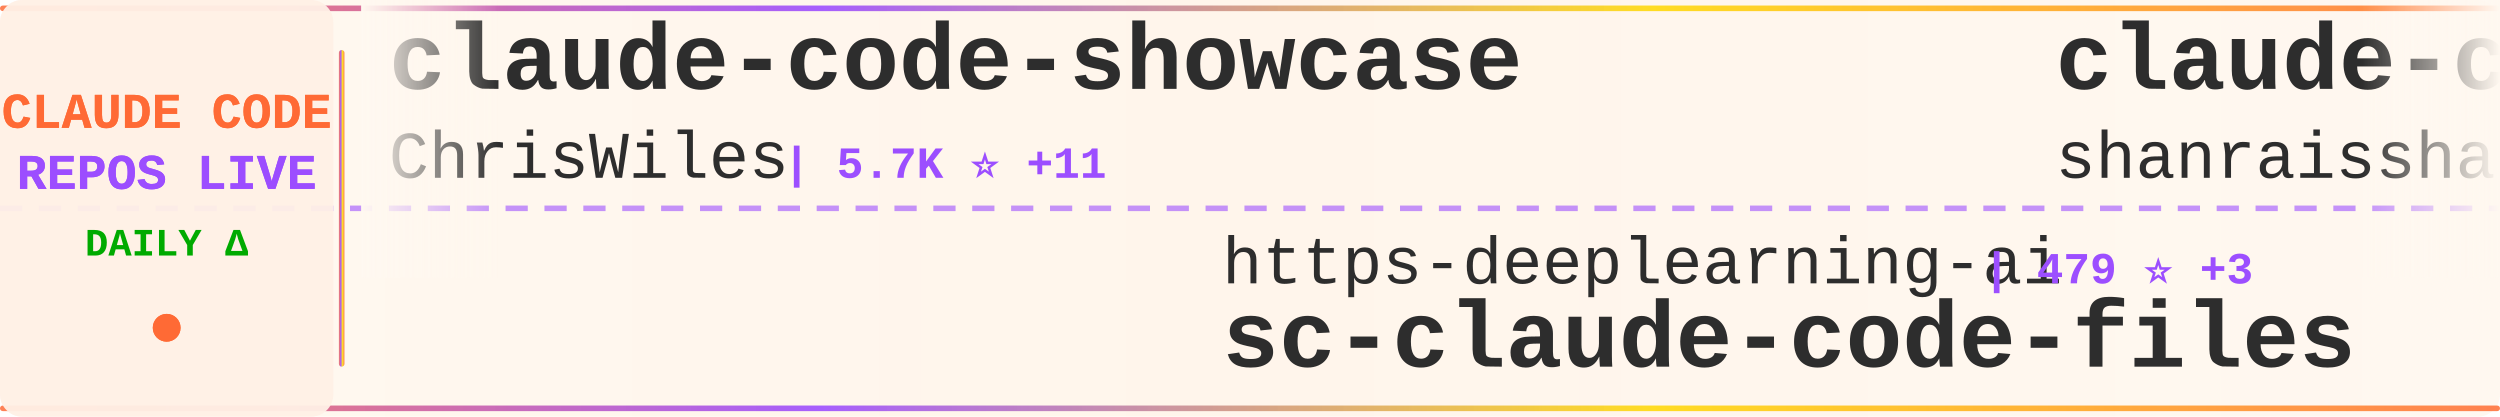
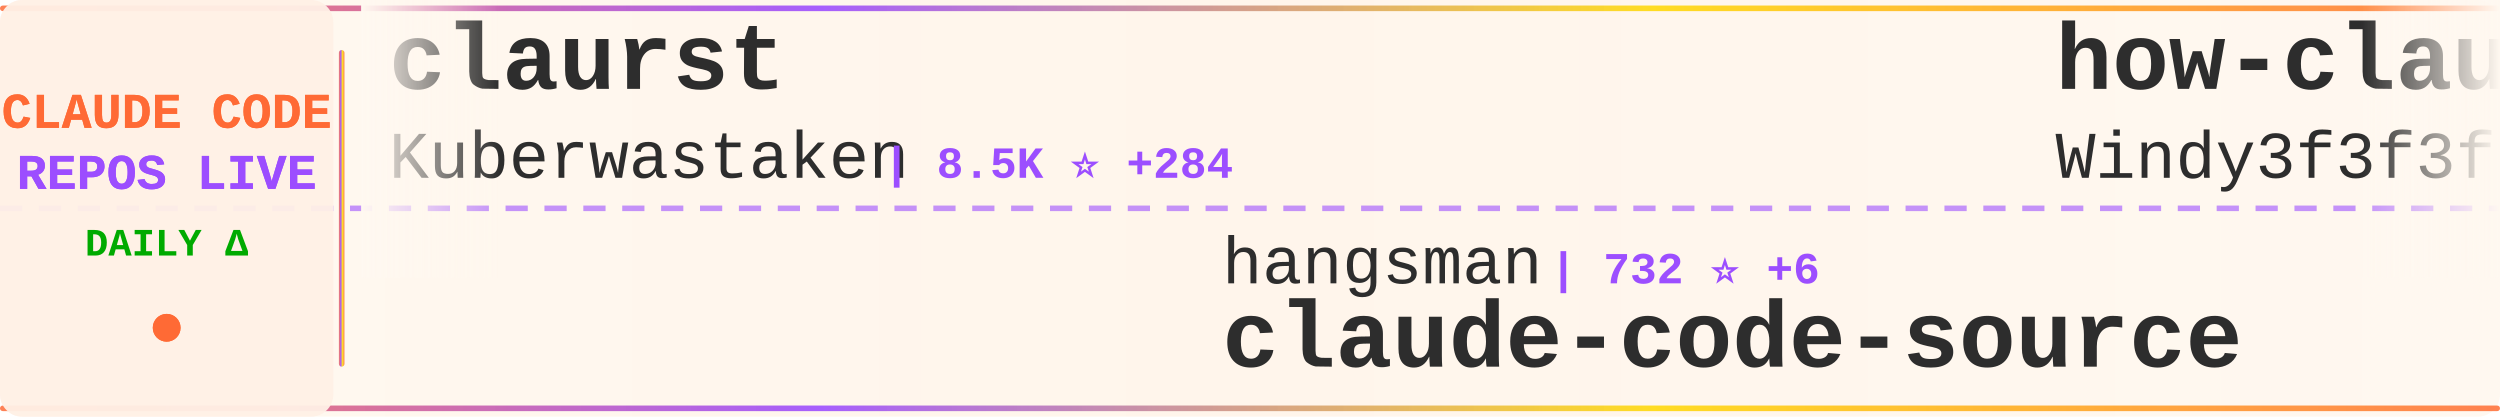
<svg xmlns="http://www.w3.org/2000/svg" width="900" height="150">
  <defs>
    <linearGradient id="tickerBg" x1="0%" y1="0%" x2="100%" y2="0%">
      <stop offset="0%" style="stop-color:#fff8f0;stop-opacity:0.98" />
      <stop offset="50%" style="stop-color:#fff5eb;stop-opacity:1" />
      <stop offset="100%" style="stop-color:#fff8f0;stop-opacity:0.98" />
    </linearGradient>
    <linearGradient id="borderGrad" x1="0%" y1="0%" x2="100%" y2="0%">
      <stop offset="0%" style="stop-color:#FF6B35;stop-opacity:0.85">
        <animate attributeName="stop-opacity" values="0.85;1;0.85" dur="2s" repeatCount="indefinite" />
      </stop>
      <stop offset="33%" style="stop-color:#9C4EFF;stop-opacity:0.9">
        <animate attributeName="stop-opacity" values="0.9;1;0.9" dur="2.2s" repeatCount="indefinite" />
      </stop>
      <stop offset="66%" style="stop-color:#FFD700;stop-opacity:0.85">
        <animate attributeName="stop-opacity" values="0.85;1;0.85" dur="1.8s" repeatCount="indefinite" />
      </stop>
      <stop offset="100%" style="stop-color:#FF6B35;stop-opacity:0.85">
        <animate attributeName="stop-opacity" values="0.85;1;0.85" dur="2s" repeatCount="indefinite" />
      </stop>
    </linearGradient>
    <filter id="textGlow">
      <feGaussianBlur stdDeviation="0.15" result="coloredBlur" />
      <feMerge>
        <feMergeNode in="coloredBlur" />
        <feMergeNode in="SourceGraphic" />
      </feMerge>
    </filter>
    <filter id="metricGlow">
      <feGaussianBlur stdDeviation="0.2" result="coloredBlur" />
      <feMerge>
        <feMergeNode in="coloredBlur" />
        <feMergeNode in="SourceGraphic" />
      </feMerge>
    </filter>
    <linearGradient id="leftFade" x1="0%" y1="0%" x2="100%" y2="0%">
      <stop offset="0%" style="stop-color:#fff8f0;stop-opacity:1" />
      <stop offset="100%" style="stop-color:#fff8f0;stop-opacity:0" />
    </linearGradient>
    <linearGradient id="rightFade" x1="0%" y1="0%" x2="100%" y2="0%">
      <stop offset="0%" style="stop-color:#fff8f0;stop-opacity:0" />
      <stop offset="100%" style="stop-color:#fff8f0;stop-opacity:1" />
    </linearGradient>
  </defs>
  <rect width="900" height="150" fill="url(#tickerBg)" rx="8" />
  <rect x="0" y="2" width="900" height="2" fill="url(#borderGrad)" rx="1" />
  <rect x="0" y="146" width="900" height="2" fill="url(#borderGrad)" rx="1" />
  <line x1="0" y1="75" x2="900" y2="75" stroke="#9C4EFF" stroke-width="2" stroke-dasharray="8 6" opacity="0.6" />
  <rect x="0" y="0" width="120" height="150" fill="#fff0e6" opacity="0.95" rx="8" />
  <text x="60" y="46" font-family="'Courier New', monospace" font-size="18" font-weight="bold" fill="#FF6B35" text-anchor="middle" filter="url(#textGlow)">
    CLAUDE CODE
  </text>
  <text x="60" y="68" font-family="'Courier New', monospace" font-size="18" font-weight="bold" fill="#9C4EFF" text-anchor="middle" filter="url(#textGlow)">
    REPOS LIVE
  </text>
  <text x="60" y="92" font-family="'Courier New', monospace" font-size="14" font-weight="bold" fill="#00aa00" text-anchor="middle">
    DAILY Δ
  </text>
  <circle cx="60" cy="118" r="5" fill="#FF6B35" filter="url(#metricGlow)">
    <animate attributeName="r" values="4;6;4" dur="1.5s" repeatCount="indefinite" />
    <animate attributeName="opacity" values="0.6;1;0.6" dur="1.5s" repeatCount="indefinite" />
  </circle>
  <rect x="122" y="18" width="2" height="114" fill="url(#borderGrad)" rx="1" />
  <clipPath id="tickerClip">
    <rect x="130" y="0" width="770" height="150" />
  </clipPath>
  <g clip-path="url(#tickerClip)">
    <g id="tickerItems">
      <animateTransform attributeName="transform" attributeType="XML" type="translate" from="0 0" to="-3000 0" dur="54s" repeatCount="indefinite" />
      <g transform="translate(0, 0)">
-         <text x="140" y="32" font-family="'Courier New', monospace" font-size="34" font-weight="bold" fill="#2d2d2d">claude-code-showcase</text>
-         <text x="140" y="64" font-family="'Courier New', monospace" font-size="24" font-weight="normal" fill="#2d2d2d" opacity="1.0">ChrisWiles</text>
-         <text x="282" y="64" font-family="'Courier New', monospace" font-size="16" font-weight="bold" fill="#9C4EFF"> | 5.7K ⭐ +11</text>
+         <text x="140" y="32" font-family="'Courier New', monospace" font-size="34" font-weight="bold" fill="#2d2d2d">claurst</text>
+         <text x="140" y="64" font-family="'Courier New', monospace" font-size="24" font-weight="normal" fill="#2d2d2d" opacity="1.0">Kuberwastaken</text>
+         <text x="318" y="64" font-family="'Courier New', monospace" font-size="16" font-weight="bold" fill="#9C4EFF"> | 8.5K ⭐ +284</text>
      </g>
      <g transform="translate(300, 0)">
-         <text x="140" y="102" font-family="'Courier New', monospace" font-size="24" font-weight="normal" fill="#2d2d2d" opacity="1.0">https-deeplearning-ai</text>
-         <text x="414" y="102" font-family="'Courier New', monospace" font-size="16" font-weight="bold" fill="#9C4EFF"> | 479 ⭐ +3</text>
-         <text x="140" y="132" font-family="'Courier New', monospace" font-size="34" font-weight="bold" fill="#2d2d2d">sc-claude-code-files</text>
+         <text x="140" y="102" font-family="'Courier New', monospace" font-size="24" font-weight="normal" fill="#2d2d2d" opacity="1.0">hangsman</text>
+         <text x="258" y="102" font-family="'Courier New', monospace" font-size="16" font-weight="bold" fill="#9C4EFF"> | 732 ⭐ +6</text>
+         <text x="140" y="132" font-family="'Courier New', monospace" font-size="34" font-weight="bold" fill="#2d2d2d">claude-code-source</text>
      </g>
      <g transform="translate(600, 0)">
-         <text x="140" y="32" font-family="'Courier New', monospace" font-size="34" font-weight="bold" fill="#2d2d2d">claude-code-best-practic...</text>
-         <text x="140" y="64" font-family="'Courier New', monospace" font-size="24" font-weight="normal" fill="#2d2d2d" opacity="1.0">shanraisshan</text>
-         <text x="306" y="64" font-family="'Courier New', monospace" font-size="16" font-weight="bold" fill="#9C4EFF"> | 32.3K ⭐ +303</text>
+         <text x="140" y="32" font-family="'Courier New', monospace" font-size="34" font-weight="bold" fill="#2d2d2d">how-claude-code-works</text>
+         <text x="140" y="64" font-family="'Courier New', monospace" font-size="24" font-weight="normal" fill="#2d2d2d" opacity="1.0">Windy3f3f3f3f</text>
+         <text x="318" y="64" font-family="'Courier New', monospace" font-size="16" font-weight="bold" fill="#9C4EFF"> | 1.5K ⭐ +45</text>
      </g>
      <g transform="translate(900, 0)">
-         <text x="140" y="102" font-family="'Courier New', monospace" font-size="24" font-weight="normal" fill="#2d2d2d" opacity="1.0">wanshuiyin</text>
-         <text x="282" y="102" font-family="'Courier New', monospace" font-size="16" font-weight="bold" fill="#9C4EFF"> | 5.6K ⭐ +97</text>
-         <text x="140" y="132" font-family="'Courier New', monospace" font-size="34" font-weight="bold" fill="#2d2d2d">Auto-claude-code-researc...</text>
+         <text x="140" y="102" font-family="'Courier New', monospace" font-size="24" font-weight="normal" fill="#2d2d2d" opacity="1.0">fazxes</text>
+         <text x="234" y="102" font-family="'Courier New', monospace" font-size="16" font-weight="bold" fill="#9C4EFF"> | 191 ⭐ +2</text>
+         <text x="140" y="132" font-family="'Courier New', monospace" font-size="34" font-weight="bold" fill="#2d2d2d">Claude-code</text>
      </g>
      <g transform="translate(1200, 0)">
-         <text x="140" y="32" font-family="'Courier New', monospace" font-size="34" font-weight="bold" fill="#2d2d2d">CLIProxyAPI</text>
-         <text x="140" y="64" font-family="'Courier New', monospace" font-size="24" font-weight="normal" fill="#2d2d2d" opacity="1.0">router-for-me</text>
-         <text x="318" y="64" font-family="'Courier New', monospace" font-size="16" font-weight="bold" fill="#9C4EFF"> | 23.5K ⭐ +290</text>
+         <text x="140" y="32" font-family="'Courier New', monospace" font-size="34" font-weight="bold" fill="#2d2d2d">claude-code</text>
+         <text x="140" y="64" font-family="'Courier New', monospace" font-size="24" font-weight="normal" fill="#2d2d2d" opacity="1.0">freestylefly</text>
+         <text x="306" y="64" font-family="'Courier New', monospace" font-size="16" font-weight="bold" fill="#9C4EFF"> | 119 ⭐ +2</text>
      </g>
      <g transform="translate(1500, 0)">
-         <text x="140" y="102" font-family="'Courier New', monospace" font-size="24" font-weight="normal" fill="#2d2d2d" opacity="1.0">carlvellotti</text>
-         <text x="306" y="102" font-family="'Courier New', monospace" font-size="16" font-weight="bold" fill="#9C4EFF"> | 1.8K ⭐ +6</text>
-         <text x="140" y="132" font-family="'Courier New', monospace" font-size="34" font-weight="bold" fill="#2d2d2d">claude-code-pm-course</text>
+         <text x="140" y="102" font-family="'Courier New', monospace" font-size="24" font-weight="normal" fill="#2d2d2d" opacity="1.0">kodu-ai</text>
+         <text x="246" y="102" font-family="'Courier New', monospace" font-size="16" font-weight="bold" fill="#9C4EFF"> | 5.3K ⭐</text>
+         <text x="140" y="132" font-family="'Courier New', monospace" font-size="34" font-weight="bold" fill="#2d2d2d">claude-coder</text>
      </g>
      <g transform="translate(1800, 0)">
        <text x="140" y="32" font-family="'Courier New', monospace" font-size="34" font-weight="bold" fill="#2d2d2d">claude-code</text>
-         <text x="140" y="64" font-family="'Courier New', monospace" font-size="24" font-weight="normal" fill="#2d2d2d" opacity="1.0">RishabhK103</text>
-         <text x="294" y="64" font-family="'Courier New', monospace" font-size="16" font-weight="bold" fill="#9C4EFF"> | 48 ⭐</text>
+         <text x="140" y="64" font-family="'Courier New', monospace" font-size="24" font-weight="normal" fill="#2d2d2d" opacity="1.0">T-Lab-CUHKSZ</text>
+         <text x="306" y="64" font-family="'Courier New', monospace" font-size="16" font-weight="bold" fill="#9C4EFF"> | 283 ⭐ +3</text>
      </g>
      <g transform="translate(2100, 0)">
-         <text x="140" y="102" font-family="'Courier New', monospace" font-size="24" font-weight="normal" fill="#2d2d2d" opacity="1.0">Hyper66666</text>
-         <text x="282" y="102" font-family="'Courier New', monospace" font-size="16" font-weight="bold" fill="#9C4EFF"> | 198 ⭐ +2</text>
-         <text x="140" y="132" font-family="'Courier New', monospace" font-size="34" font-weight="bold" fill="#2d2d2d">claude-code-sourcemap</text>
+         <text x="140" y="102" font-family="'Courier New', monospace" font-size="24" font-weight="normal" fill="#2d2d2d" opacity="1.0">lorryjovens-hub</text>
+         <text x="342" y="102" font-family="'Courier New', monospace" font-size="16" font-weight="bold" fill="#9C4EFF"> | 1.1K ⭐ +54</text>
+         <text x="140" y="132" font-family="'Courier New', monospace" font-size="34" font-weight="bold" fill="#2d2d2d">claude-code-rust</text>
      </g>
      <g transform="translate(2400, 0)">
        <text x="140" y="32" font-family="'Courier New', monospace" font-size="34" font-weight="bold" fill="#2d2d2d">claude-code</text>
-         <text x="140" y="64" font-family="'Courier New', monospace" font-size="24" font-weight="normal" fill="#2d2d2d" opacity="1.0">mehmoodosman</text>
-         <text x="306" y="64" font-family="'Courier New', monospace" font-size="16" font-weight="bold" fill="#9C4EFF"> | 146 ⭐ +7</text>
+         <text x="140" y="64" font-family="'Courier New', monospace" font-size="24" font-weight="normal" fill="#2d2d2d" opacity="1.0">Onewon</text>
+         <text x="234" y="64" font-family="'Courier New', monospace" font-size="16" font-weight="bold" fill="#9C4EFF"> | 165 ⭐ +1</text>
      </g>
      <g transform="translate(2700, 0)">
-         <text x="140" y="102" font-family="'Courier New', monospace" font-size="24" font-weight="normal" fill="#2d2d2d" opacity="1.0">zstmfhy</text>
-         <text x="246" y="102" font-family="'Courier New', monospace" font-size="16" font-weight="bold" fill="#9C4EFF"> | 187 ⭐</text>
-         <text x="140" y="132" font-family="'Courier New', monospace" font-size="34" font-weight="bold" fill="#2d2d2d">Claude-code</text>
+         <text x="140" y="102" font-family="'Courier New', monospace" font-size="24" font-weight="normal" fill="#2d2d2d" opacity="1.0">lintsinghua</text>
+         <text x="294" y="102" font-family="'Courier New', monospace" font-size="16" font-weight="bold" fill="#9C4EFF"> | 2.2K ⭐ +82</text>
+         <text x="140" y="132" font-family="'Courier New', monospace" font-size="34" font-weight="bold" fill="#2d2d2d">claude-code-book</text>
      </g>
      <g transform="translate(3000, 0)">
-         <text x="140" y="32" font-family="'Courier New', monospace" font-size="34" font-weight="bold" fill="#2d2d2d">claude-code-showcase</text>
-         <text x="140" y="64" font-family="'Courier New', monospace" font-size="24" font-weight="normal" fill="#2d2d2d" opacity="1.0">ChrisWiles</text>
-         <text x="282" y="64" font-family="'Courier New', monospace" font-size="16" font-weight="bold" fill="#9C4EFF"> | 5.7K ⭐ +11</text>
+         <text x="140" y="32" font-family="'Courier New', monospace" font-size="34" font-weight="bold" fill="#2d2d2d">claurst</text>
+         <text x="140" y="64" font-family="'Courier New', monospace" font-size="24" font-weight="normal" fill="#2d2d2d" opacity="1.0">Kuberwastaken</text>
+         <text x="318" y="64" font-family="'Courier New', monospace" font-size="16" font-weight="bold" fill="#9C4EFF"> | 8.5K ⭐ +284</text>
      </g>
      <g transform="translate(3300, 0)">
-         <text x="140" y="102" font-family="'Courier New', monospace" font-size="24" font-weight="normal" fill="#2d2d2d" opacity="1.0">https-deeplearning-ai</text>
-         <text x="414" y="102" font-family="'Courier New', monospace" font-size="16" font-weight="bold" fill="#9C4EFF"> | 479 ⭐ +3</text>
-         <text x="140" y="132" font-family="'Courier New', monospace" font-size="34" font-weight="bold" fill="#2d2d2d">sc-claude-code-files</text>
+         <text x="140" y="102" font-family="'Courier New', monospace" font-size="24" font-weight="normal" fill="#2d2d2d" opacity="1.0">hangsman</text>
+         <text x="258" y="102" font-family="'Courier New', monospace" font-size="16" font-weight="bold" fill="#9C4EFF"> | 732 ⭐ +6</text>
+         <text x="140" y="132" font-family="'Courier New', monospace" font-size="34" font-weight="bold" fill="#2d2d2d">claude-code-source</text>
      </g>
      <g transform="translate(3600, 0)">
-         <text x="140" y="32" font-family="'Courier New', monospace" font-size="34" font-weight="bold" fill="#2d2d2d">claude-code-best-practic...</text>
-         <text x="140" y="64" font-family="'Courier New', monospace" font-size="24" font-weight="normal" fill="#2d2d2d" opacity="1.0">shanraisshan</text>
-         <text x="306" y="64" font-family="'Courier New', monospace" font-size="16" font-weight="bold" fill="#9C4EFF"> | 32.3K ⭐ +303</text>
+         <text x="140" y="32" font-family="'Courier New', monospace" font-size="34" font-weight="bold" fill="#2d2d2d">how-claude-code-works</text>
+         <text x="140" y="64" font-family="'Courier New', monospace" font-size="24" font-weight="normal" fill="#2d2d2d" opacity="1.0">Windy3f3f3f3f</text>
+         <text x="318" y="64" font-family="'Courier New', monospace" font-size="16" font-weight="bold" fill="#9C4EFF"> | 1.5K ⭐ +45</text>
      </g>
      <g transform="translate(3900, 0)">
-         <text x="140" y="102" font-family="'Courier New', monospace" font-size="24" font-weight="normal" fill="#2d2d2d" opacity="1.0">wanshuiyin</text>
-         <text x="282" y="102" font-family="'Courier New', monospace" font-size="16" font-weight="bold" fill="#9C4EFF"> | 5.6K ⭐ +97</text>
-         <text x="140" y="132" font-family="'Courier New', monospace" font-size="34" font-weight="bold" fill="#2d2d2d">Auto-claude-code-researc...</text>
+         <text x="140" y="102" font-family="'Courier New', monospace" font-size="24" font-weight="normal" fill="#2d2d2d" opacity="1.0">fazxes</text>
+         <text x="234" y="102" font-family="'Courier New', monospace" font-size="16" font-weight="bold" fill="#9C4EFF"> | 191 ⭐ +2</text>
+         <text x="140" y="132" font-family="'Courier New', monospace" font-size="34" font-weight="bold" fill="#2d2d2d">Claude-code</text>
      </g>
    </g>
  </g>
  <rect x="130" y="0" width="50" height="100" fill="url(#leftFade)" />
  <rect x="850" y="0" width="50" height="100" fill="url(#rightFade)" />
</svg>
